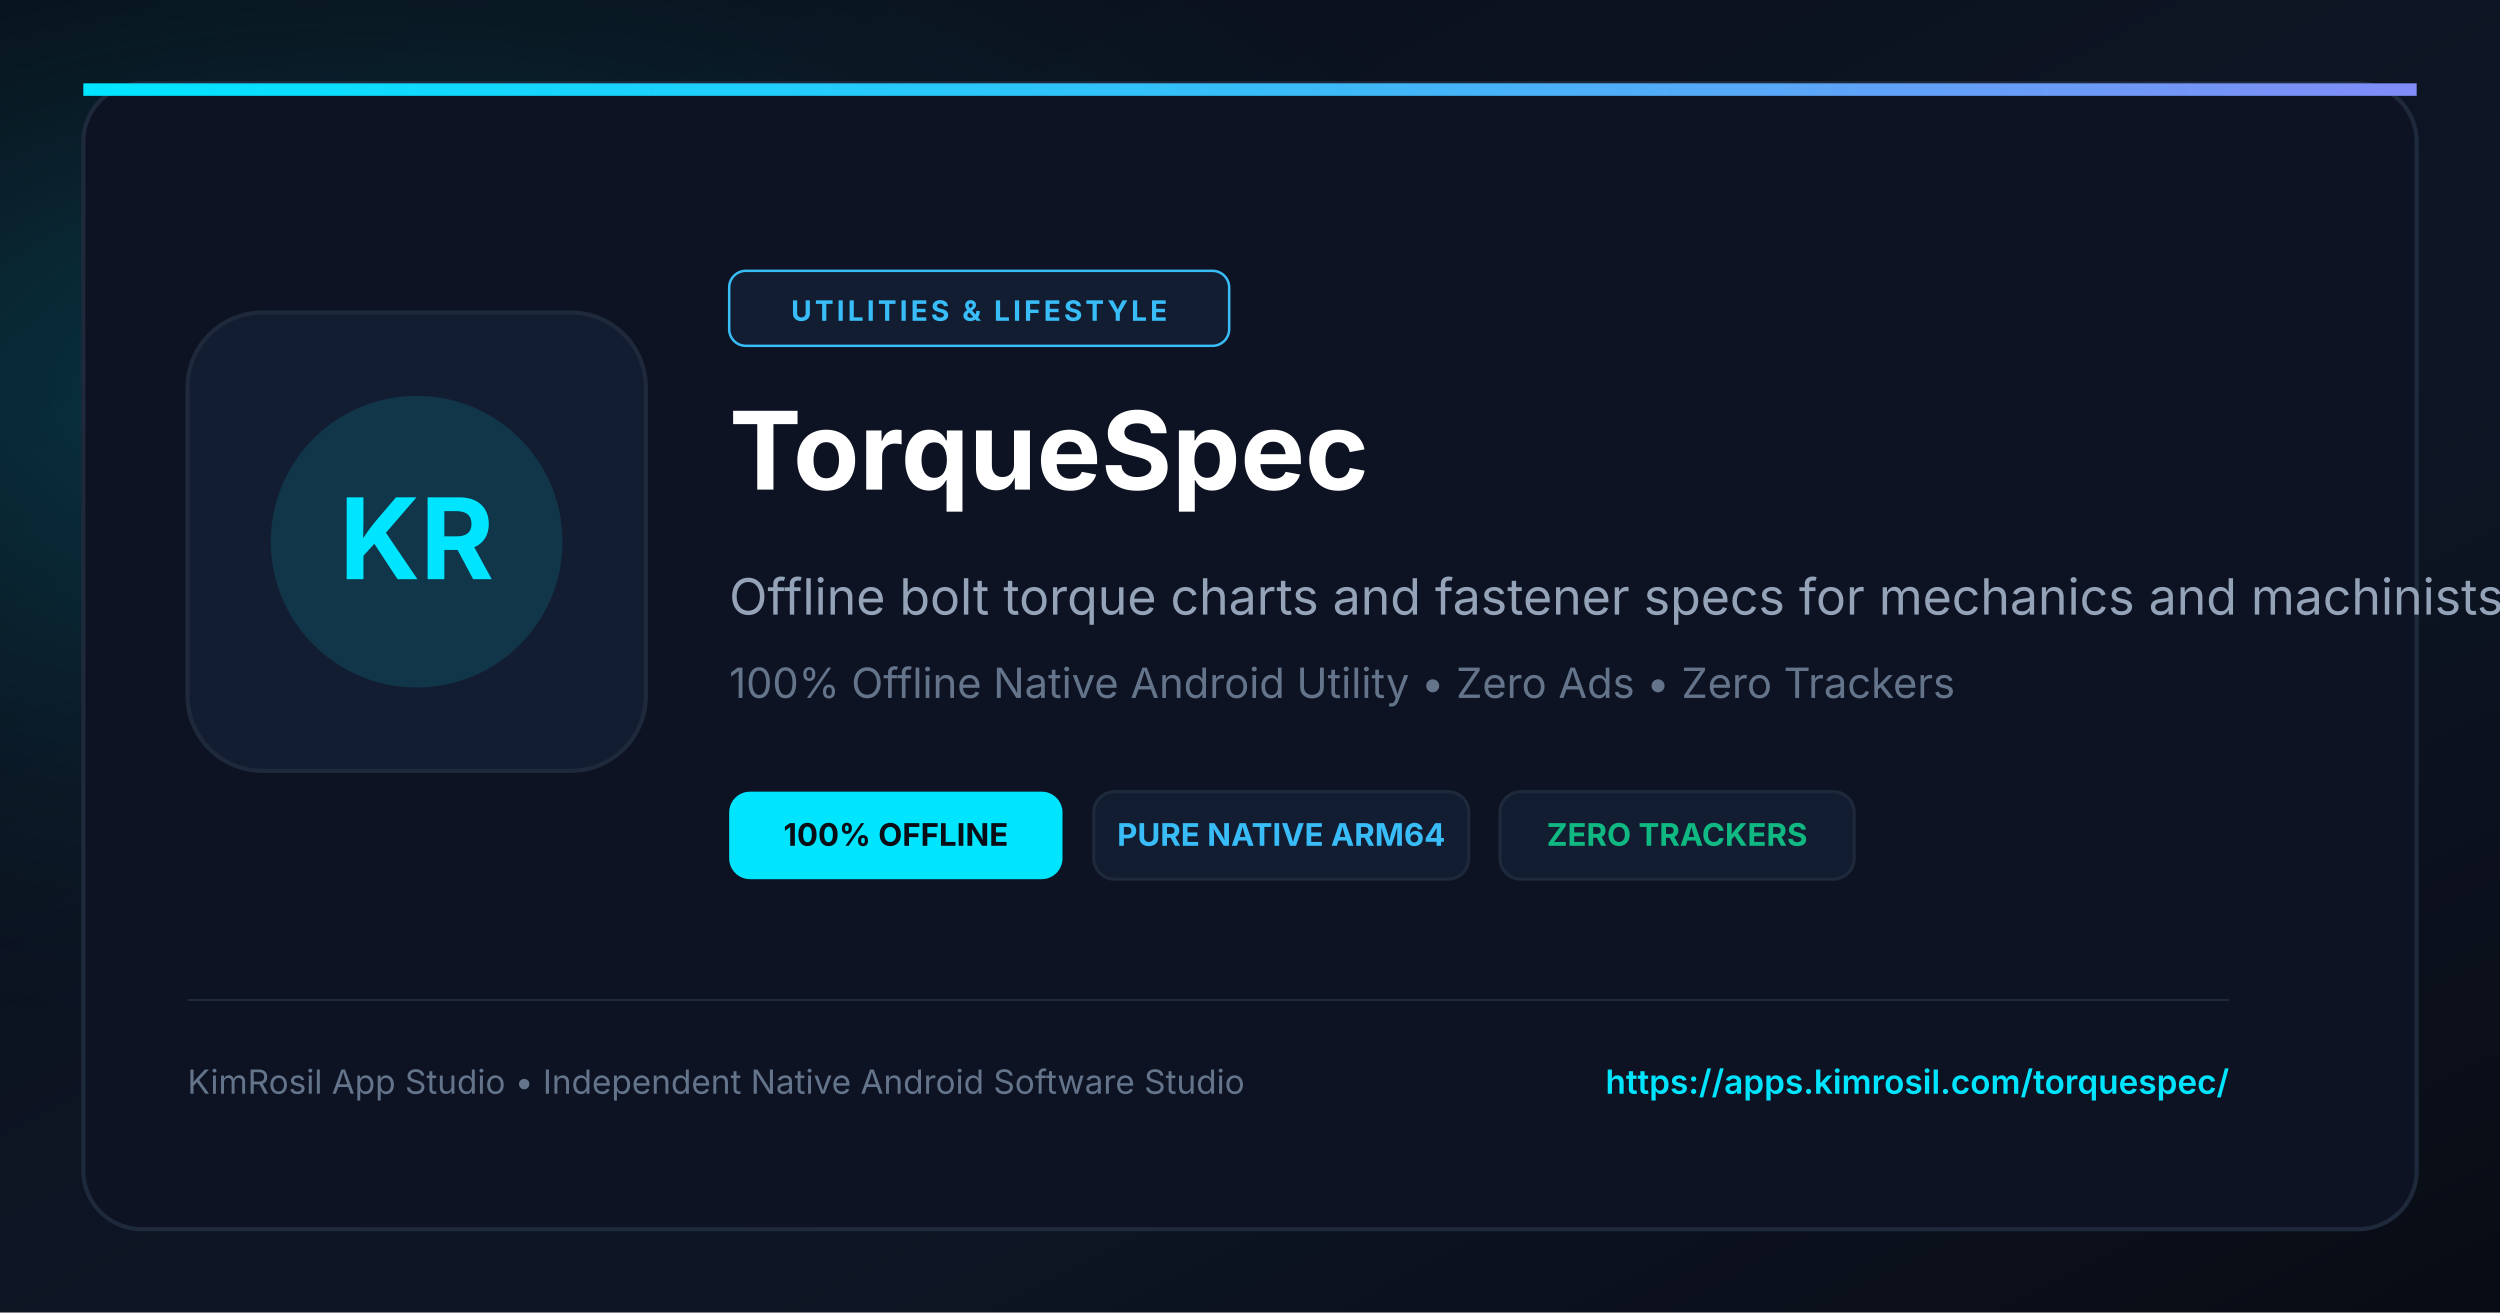
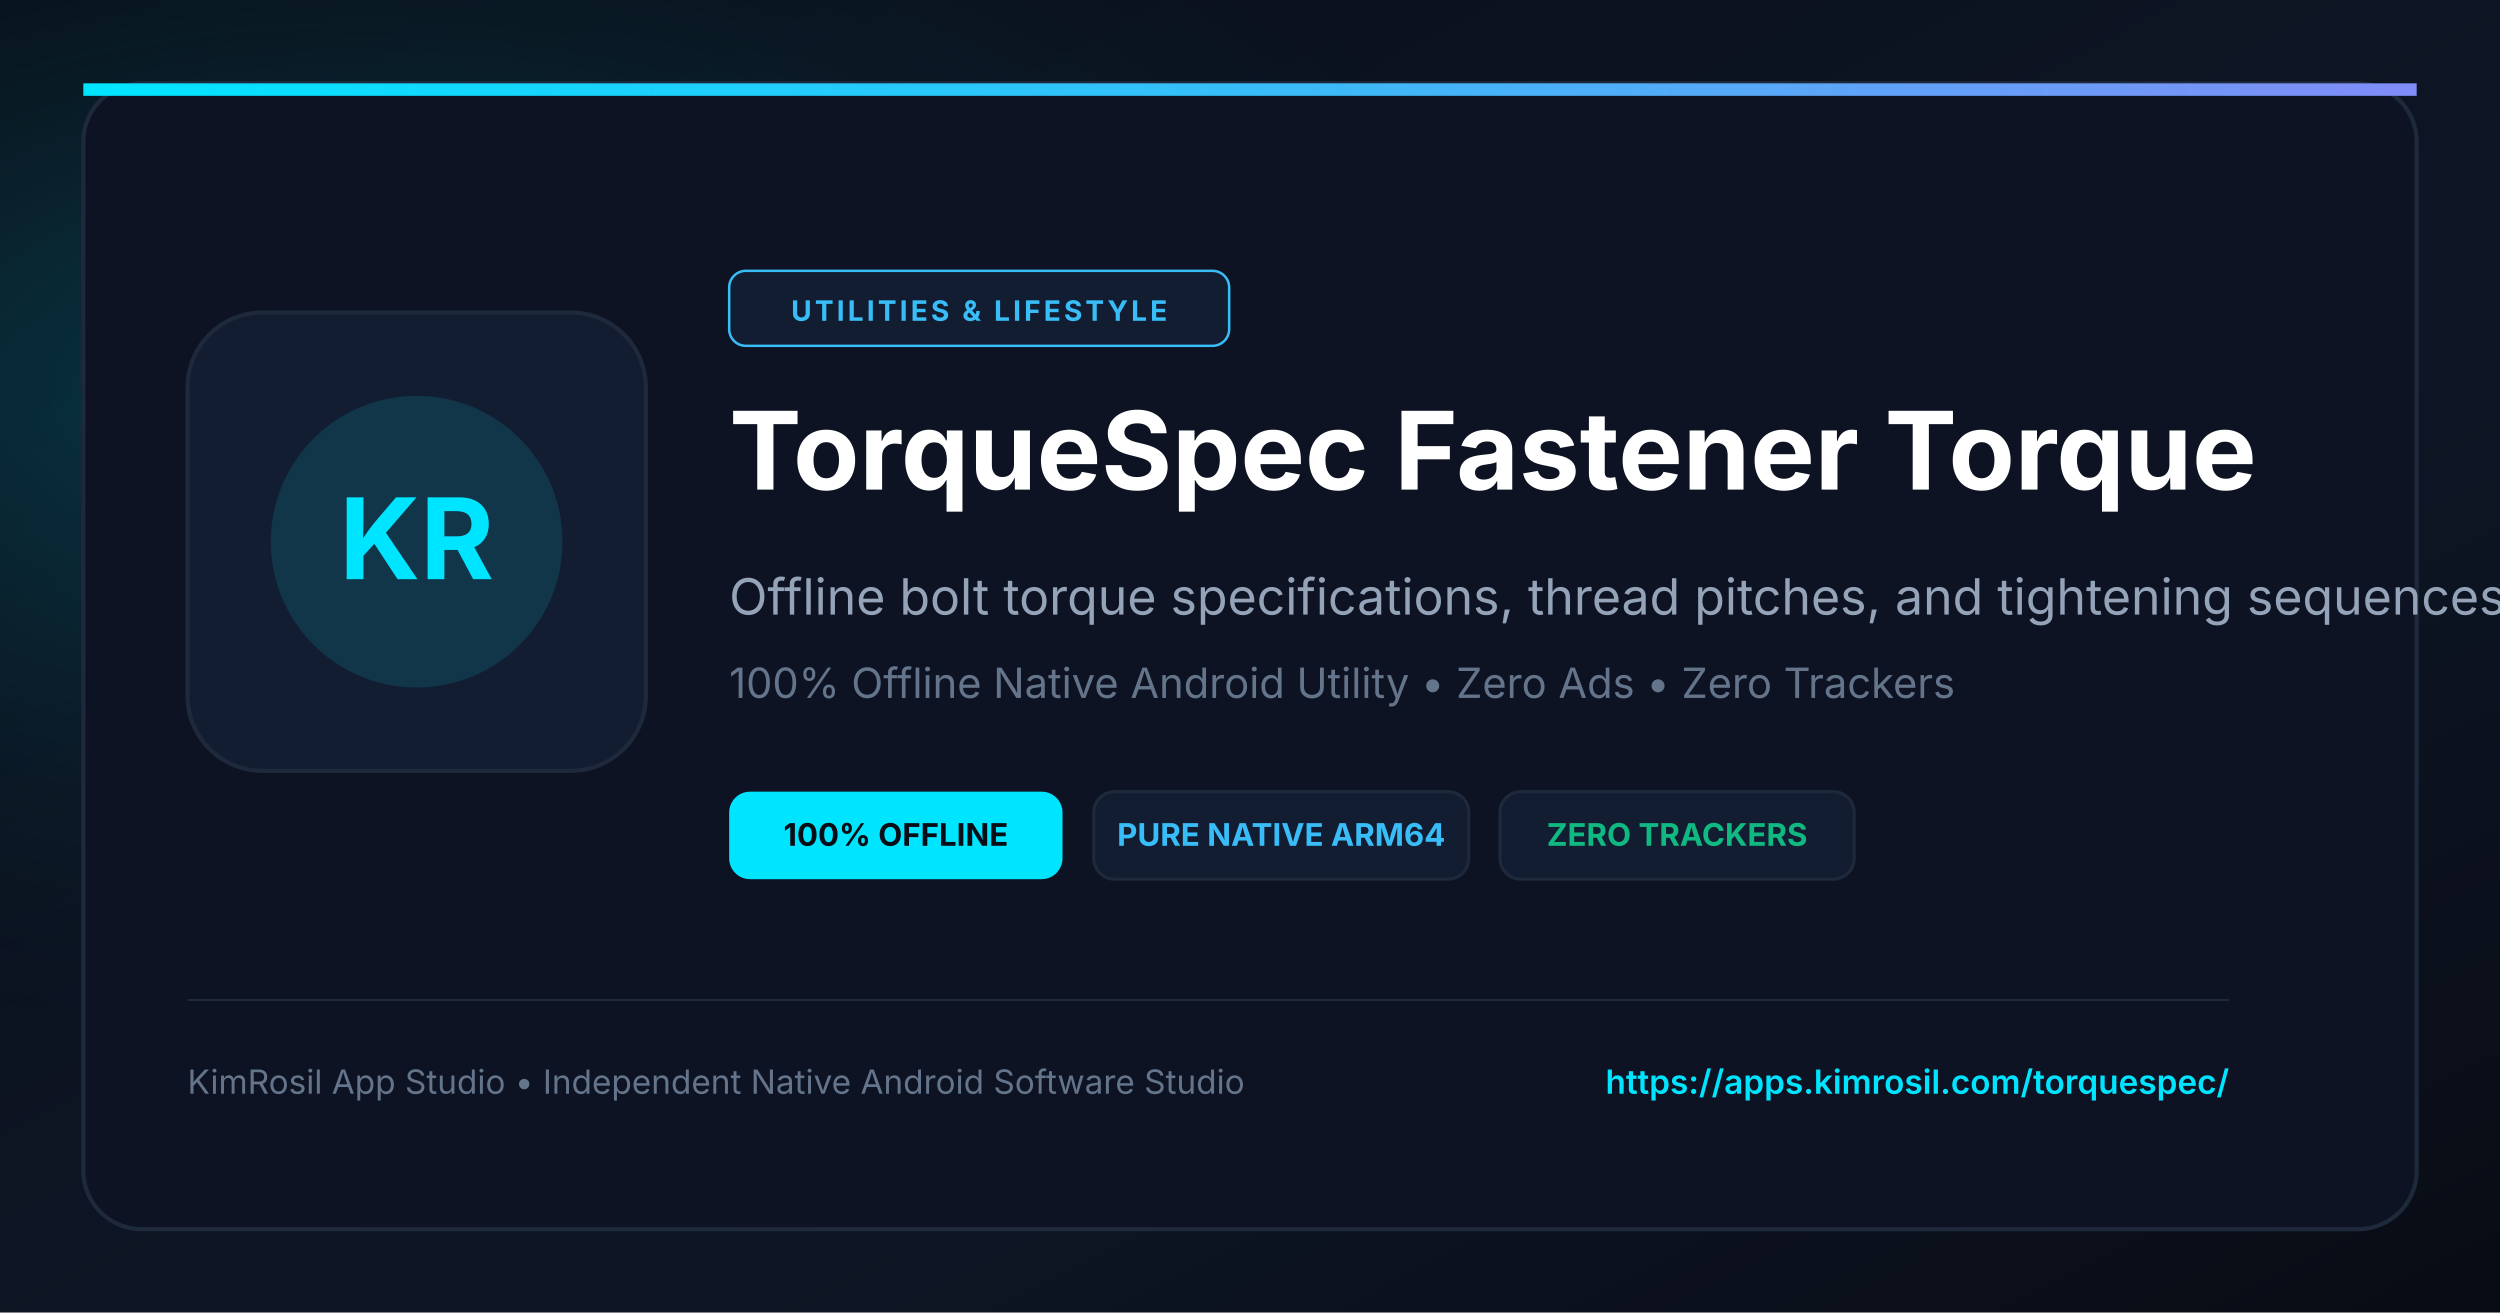
<svg xmlns="http://www.w3.org/2000/svg" viewBox="0 0 1200 630" width="1200" height="630">
  <defs>
    <linearGradient id="bgGrad" x1="0%" y1="0%" x2="100%" y2="100%">
      <stop offset="0%" stop-color="#090D16" />
      <stop offset="60%" stop-color="#0E1626" />
      <stop offset="100%" stop-color="#080C14" />
    </linearGradient>
    <radialGradient id="cyanGlow" cx="15%" cy="30%" r="55%">
      <stop offset="0%" stop-color="#00E5FF" stop-opacity="0.22" />
      <stop offset="100%" stop-color="#090D16" stop-opacity="0" />
    </radialGradient>
    <linearGradient id="accentLine" x1="0%" y1="0%" x2="100%" y2="0%">
      <stop offset="0%" stop-color="#00E5FF" />
      <stop offset="50%" stop-color="#38BDF8" />
      <stop offset="100%" stop-color="#818CF8" />
    </linearGradient>
  </defs>
  <rect width="1200" height="630" fill="url(#bgGrad)" />
  <rect width="1200" height="630" fill="url(#cyanGlow)" />
  <rect x="40" y="40" width="1120" height="550" rx="28" fill="#0D1322" stroke="#1E293B" stroke-width="2" />
  <rect x="40" y="40" width="1120" height="6" fill="url(#accentLine)" />
  <rect x="90" y="150" width="220" height="220" rx="36" fill="#131D31" stroke="#1E293B" stroke-width="2" />
  <circle cx="200" cy="260" r="70" fill="#00E5FF" fill-opacity="0.12" />
  <text x="200" y="278" fill="#00E5FF" font-size="54" font-weight="bold" font-family="-apple-system, BlinkMacSystemFont, sans-serif" text-anchor="middle">KR</text>
  <rect x="350" y="130" width="240" height="36" rx="8" fill="#131D31" stroke="#38BDF8" stroke-width="1.2" />
  <text x="470" y="154" fill="#38BDF8" font-size="13.5" font-weight="bold" font-family="-apple-system, BlinkMacSystemFont, sans-serif" text-anchor="middle" letter-spacing="1.5">UTILITIES &amp; LIFESTYLE</text>
-   <text x="350" y="235" fill="#FFFFFF" font-size="52" font-weight="bold" font-family="-apple-system, BlinkMacSystemFont, sans-serif">TorqueSpec</text>
-   <text x="350" y="295" fill="#94A3B8" font-size="24" font-family="-apple-system, BlinkMacSystemFont, sans-serif">Offline bolt torque charts and fastener specs for mechanics and machinists.</text>
+   <text x="350" y="235" fill="#FFFFFF" font-size="52" font-weight="bold" font-family="-apple-system, BlinkMacSystemFont, sans-serif">TorqueSpec Fastener Torque</text>
+   <text x="350" y="295" fill="#94A3B8" font-size="24" font-family="-apple-system, BlinkMacSystemFont, sans-serif">Offline bolt torque specifications, thread pitches, and tightening sequences.</text>
  <text x="350" y="335" fill="#64748B" font-size="20" font-family="-apple-system, BlinkMacSystemFont, sans-serif">100% Offline Native Android Utility • Zero Ads • Zero Trackers</text>
  <g transform="translate(350, 380)">
    <rect x="0" y="0" width="160" height="42" rx="10" fill="#00E5FF" />
    <text x="80" y="26" fill="#090D16" font-size="15" font-weight="bold" font-family="-apple-system, BlinkMacSystemFont, sans-serif" text-anchor="middle">100% OFFLINE</text>
    <rect x="175" y="0" width="180" height="42" rx="10" fill="#131D31" stroke="#1E293B" stroke-width="1.5" />
    <text x="265" y="26" fill="#38BDF8" font-size="15" font-weight="bold" font-family="-apple-system, BlinkMacSystemFont, sans-serif" text-anchor="middle">PURE NATIVE ARM64</text>
    <rect x="370" y="0" width="170" height="42" rx="10" fill="#131D31" stroke="#1E293B" stroke-width="1.5" />
    <text x="455" y="26" fill="#10B981" font-size="15" font-weight="bold" font-family="-apple-system, BlinkMacSystemFont, sans-serif" text-anchor="middle">ZERO TRACKERS</text>
  </g>
  <line x1="90" y1="480" x2="1070" y2="480" stroke="#1E293B" stroke-width="1" />
  <text x="90" y="525" fill="#64748B" font-size="16" font-family="-apple-system, BlinkMacSystemFont, sans-serif">KimRosil App Studio • Independent Native Android Software Studio</text>
  <text x="1070" y="525" fill="#00E5FF" font-size="16" font-weight="600" font-family="-apple-system, BlinkMacSystemFont, sans-serif" text-anchor="end">https://apps.kimrosil.com/torquespec/</text>
</svg>
